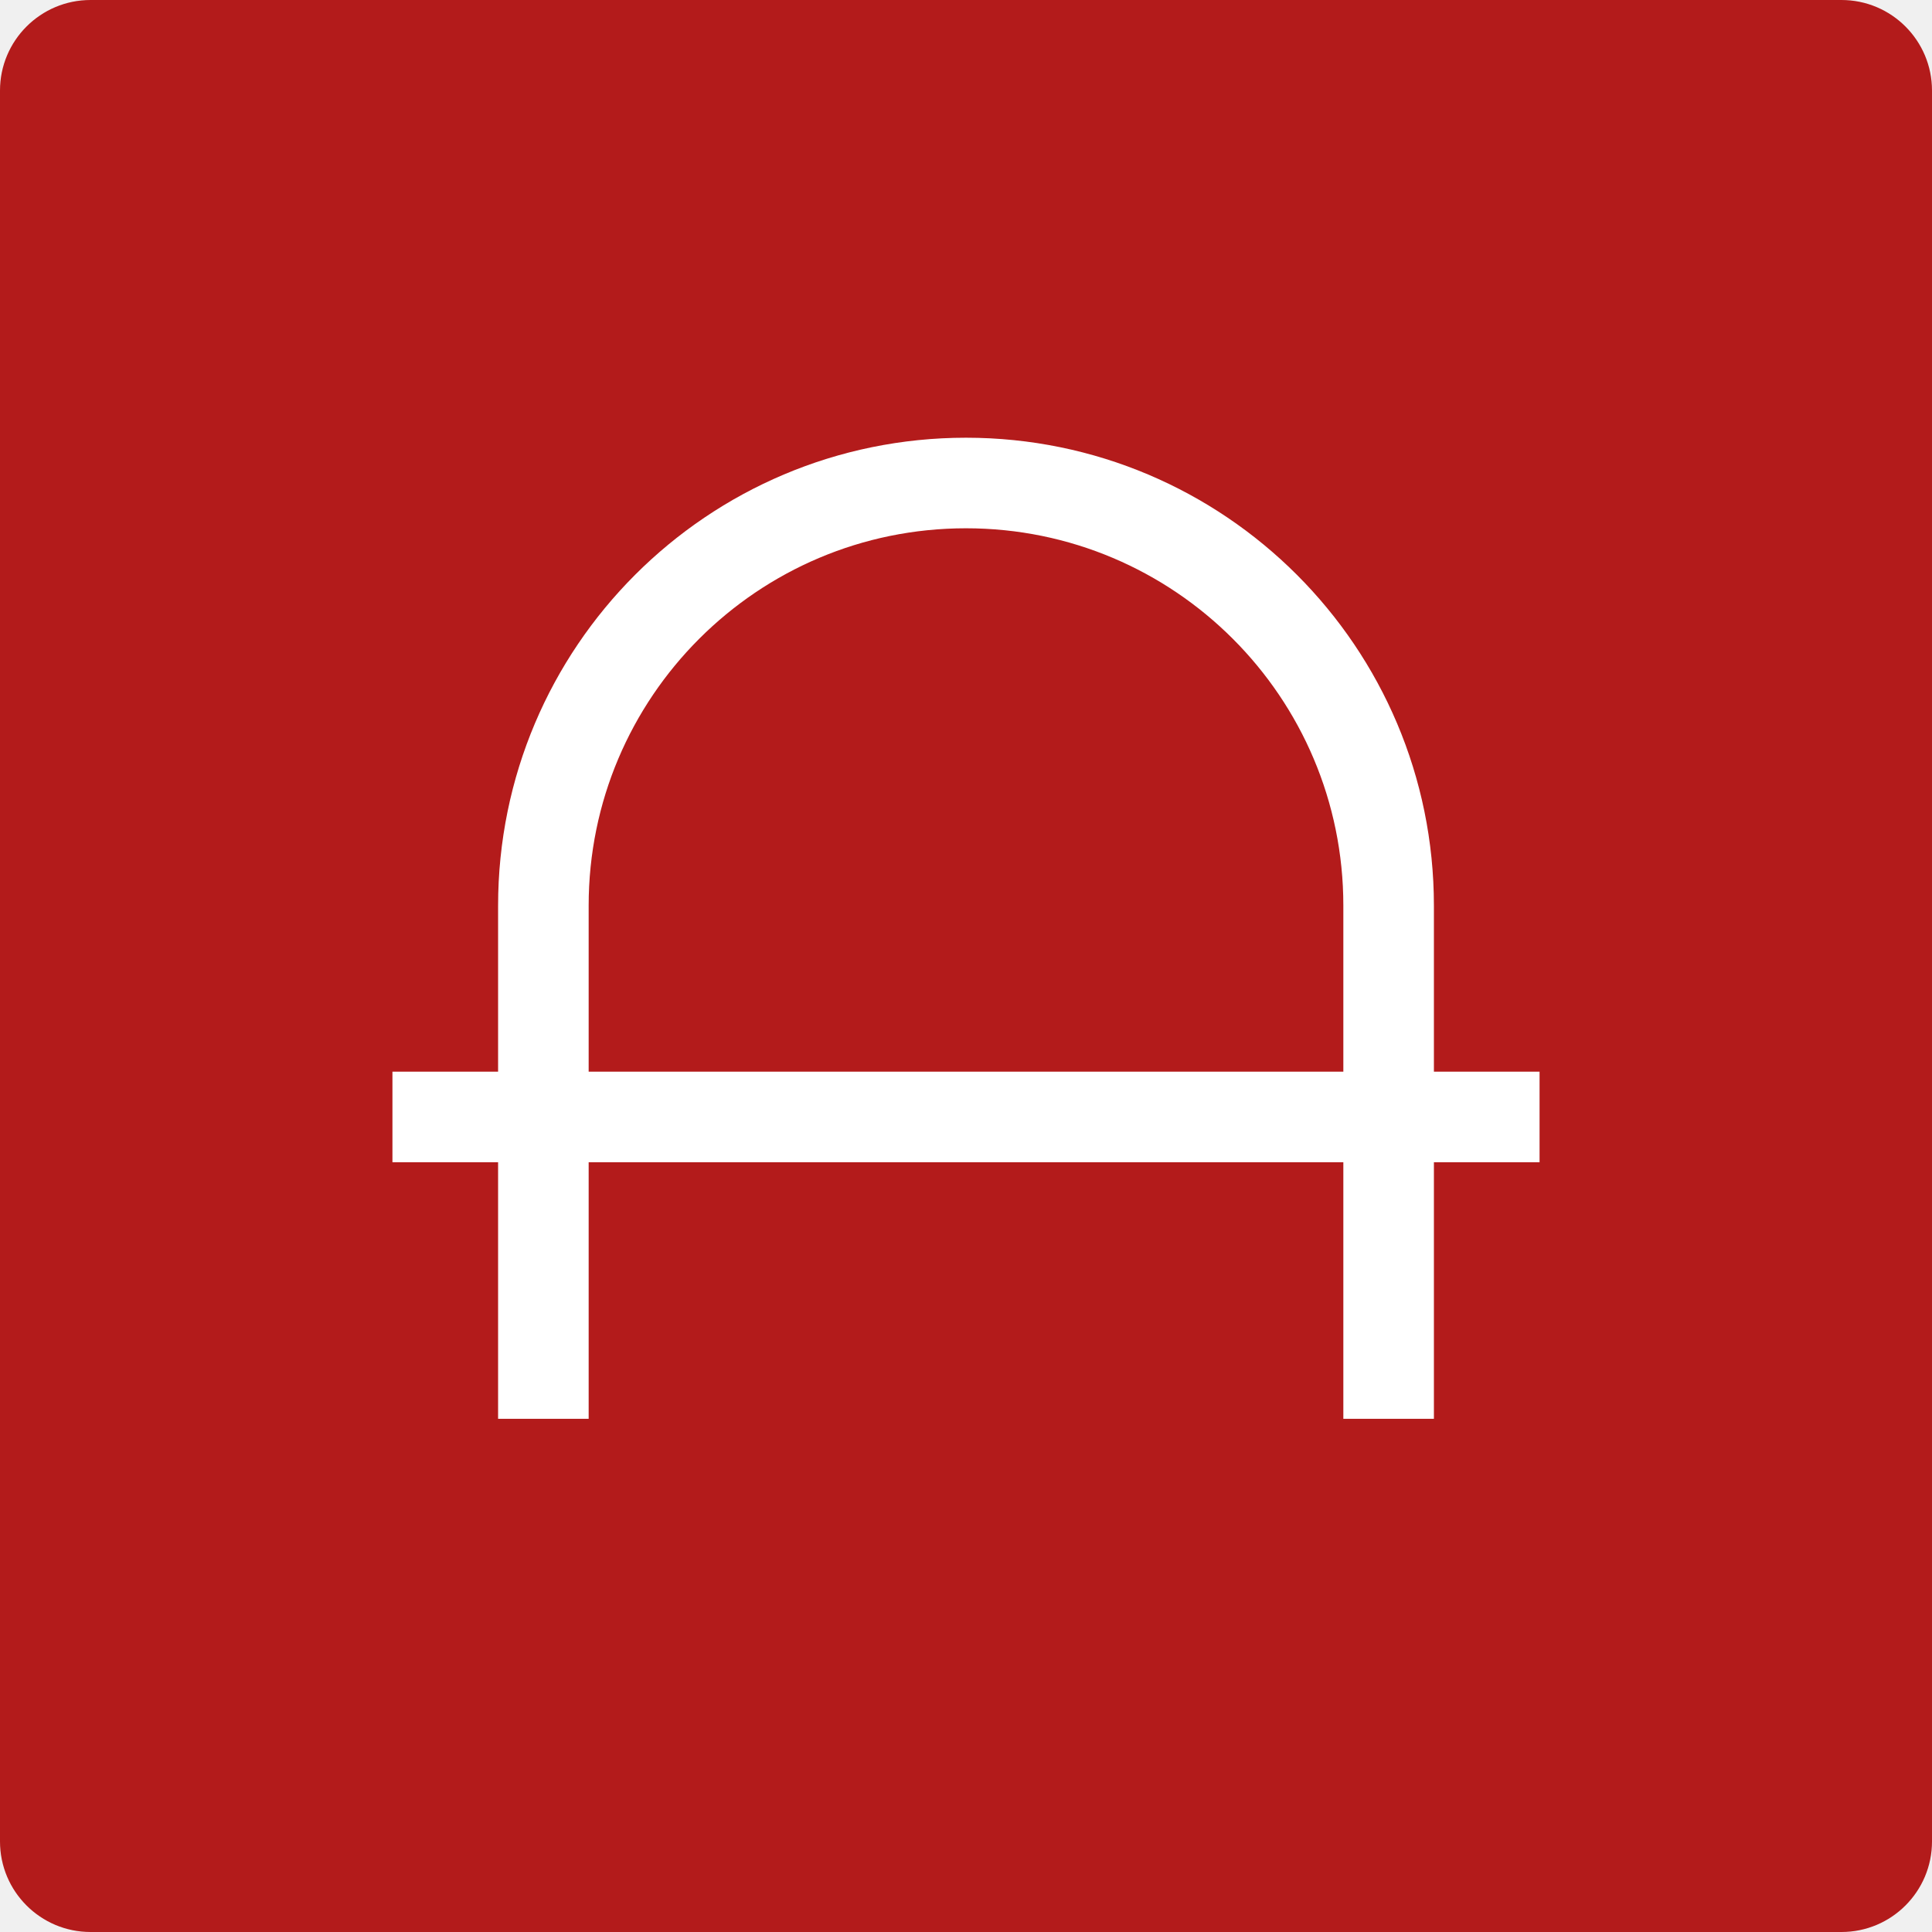
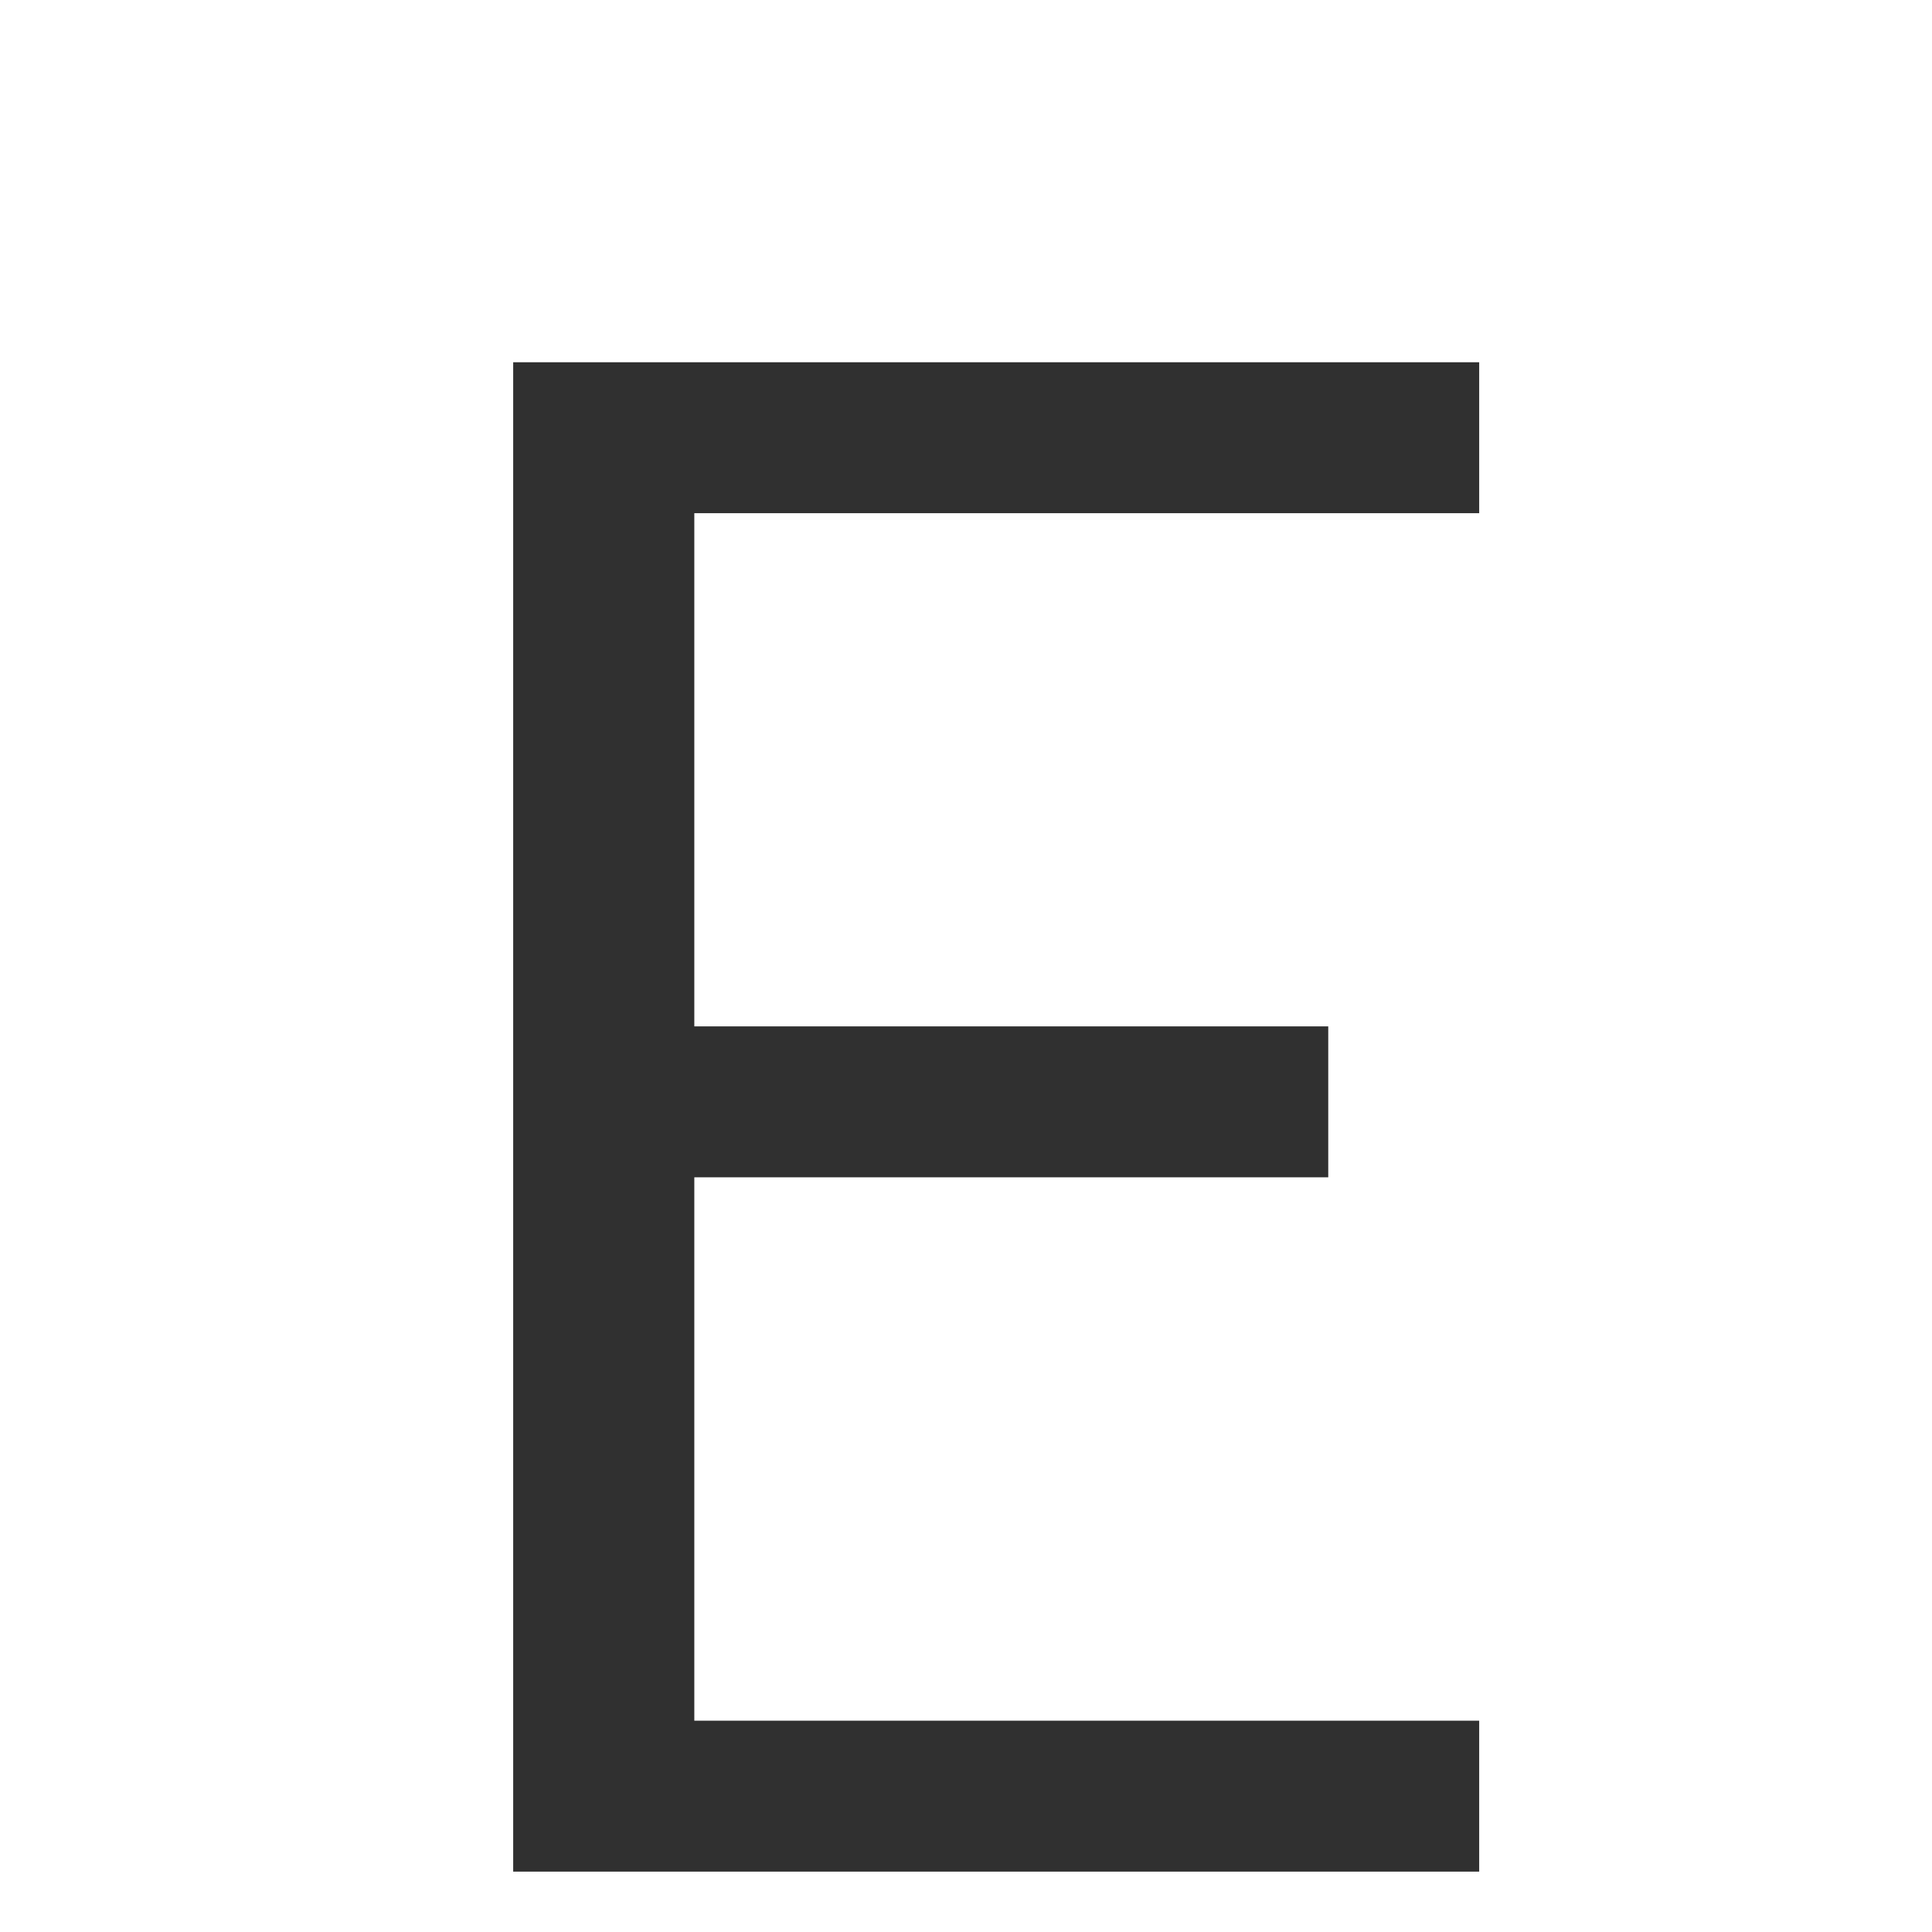
<svg xmlns="http://www.w3.org/2000/svg" viewBox="0 0 64 64">
-   <rect width="64" height="64" rx="3" fill="#b31b1b" />
-   <path d="M18 47V30a14 14 0 0 1 28 0v17M13 37h38" fill="none" stroke="#fff" stroke-width="3" />
+   <rect width="64" height="64" fill="#fff" />
+   <path d="M17 12h32v5H23v17h21v5H23v18h26v5H17z" fill="#303030" />
</svg>
